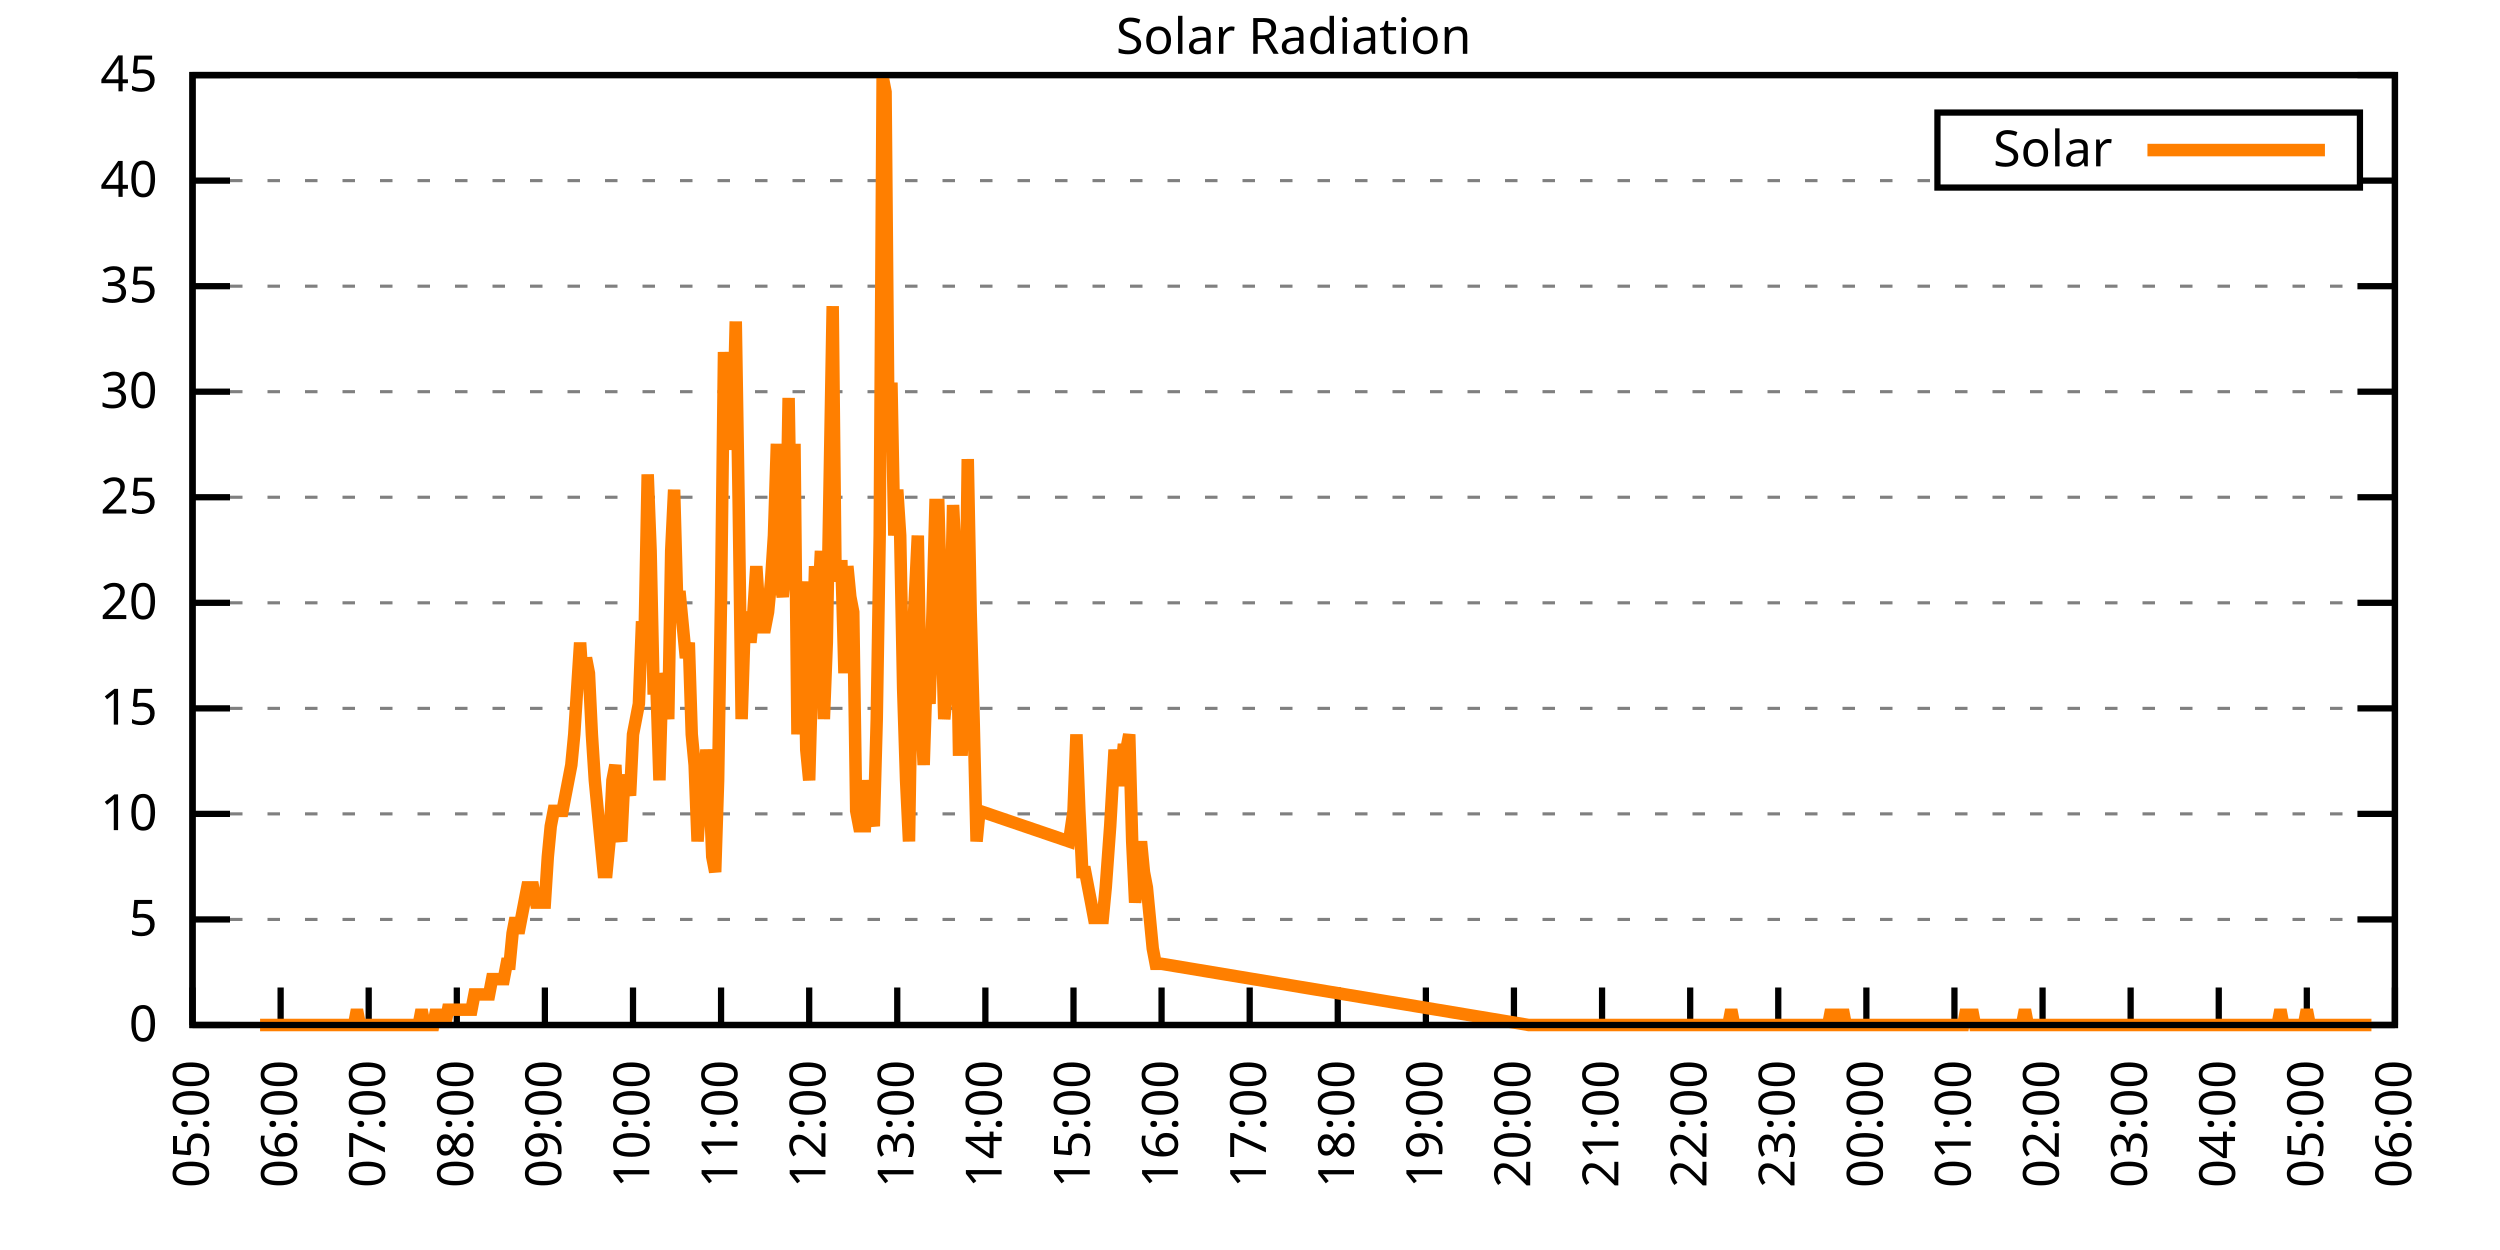
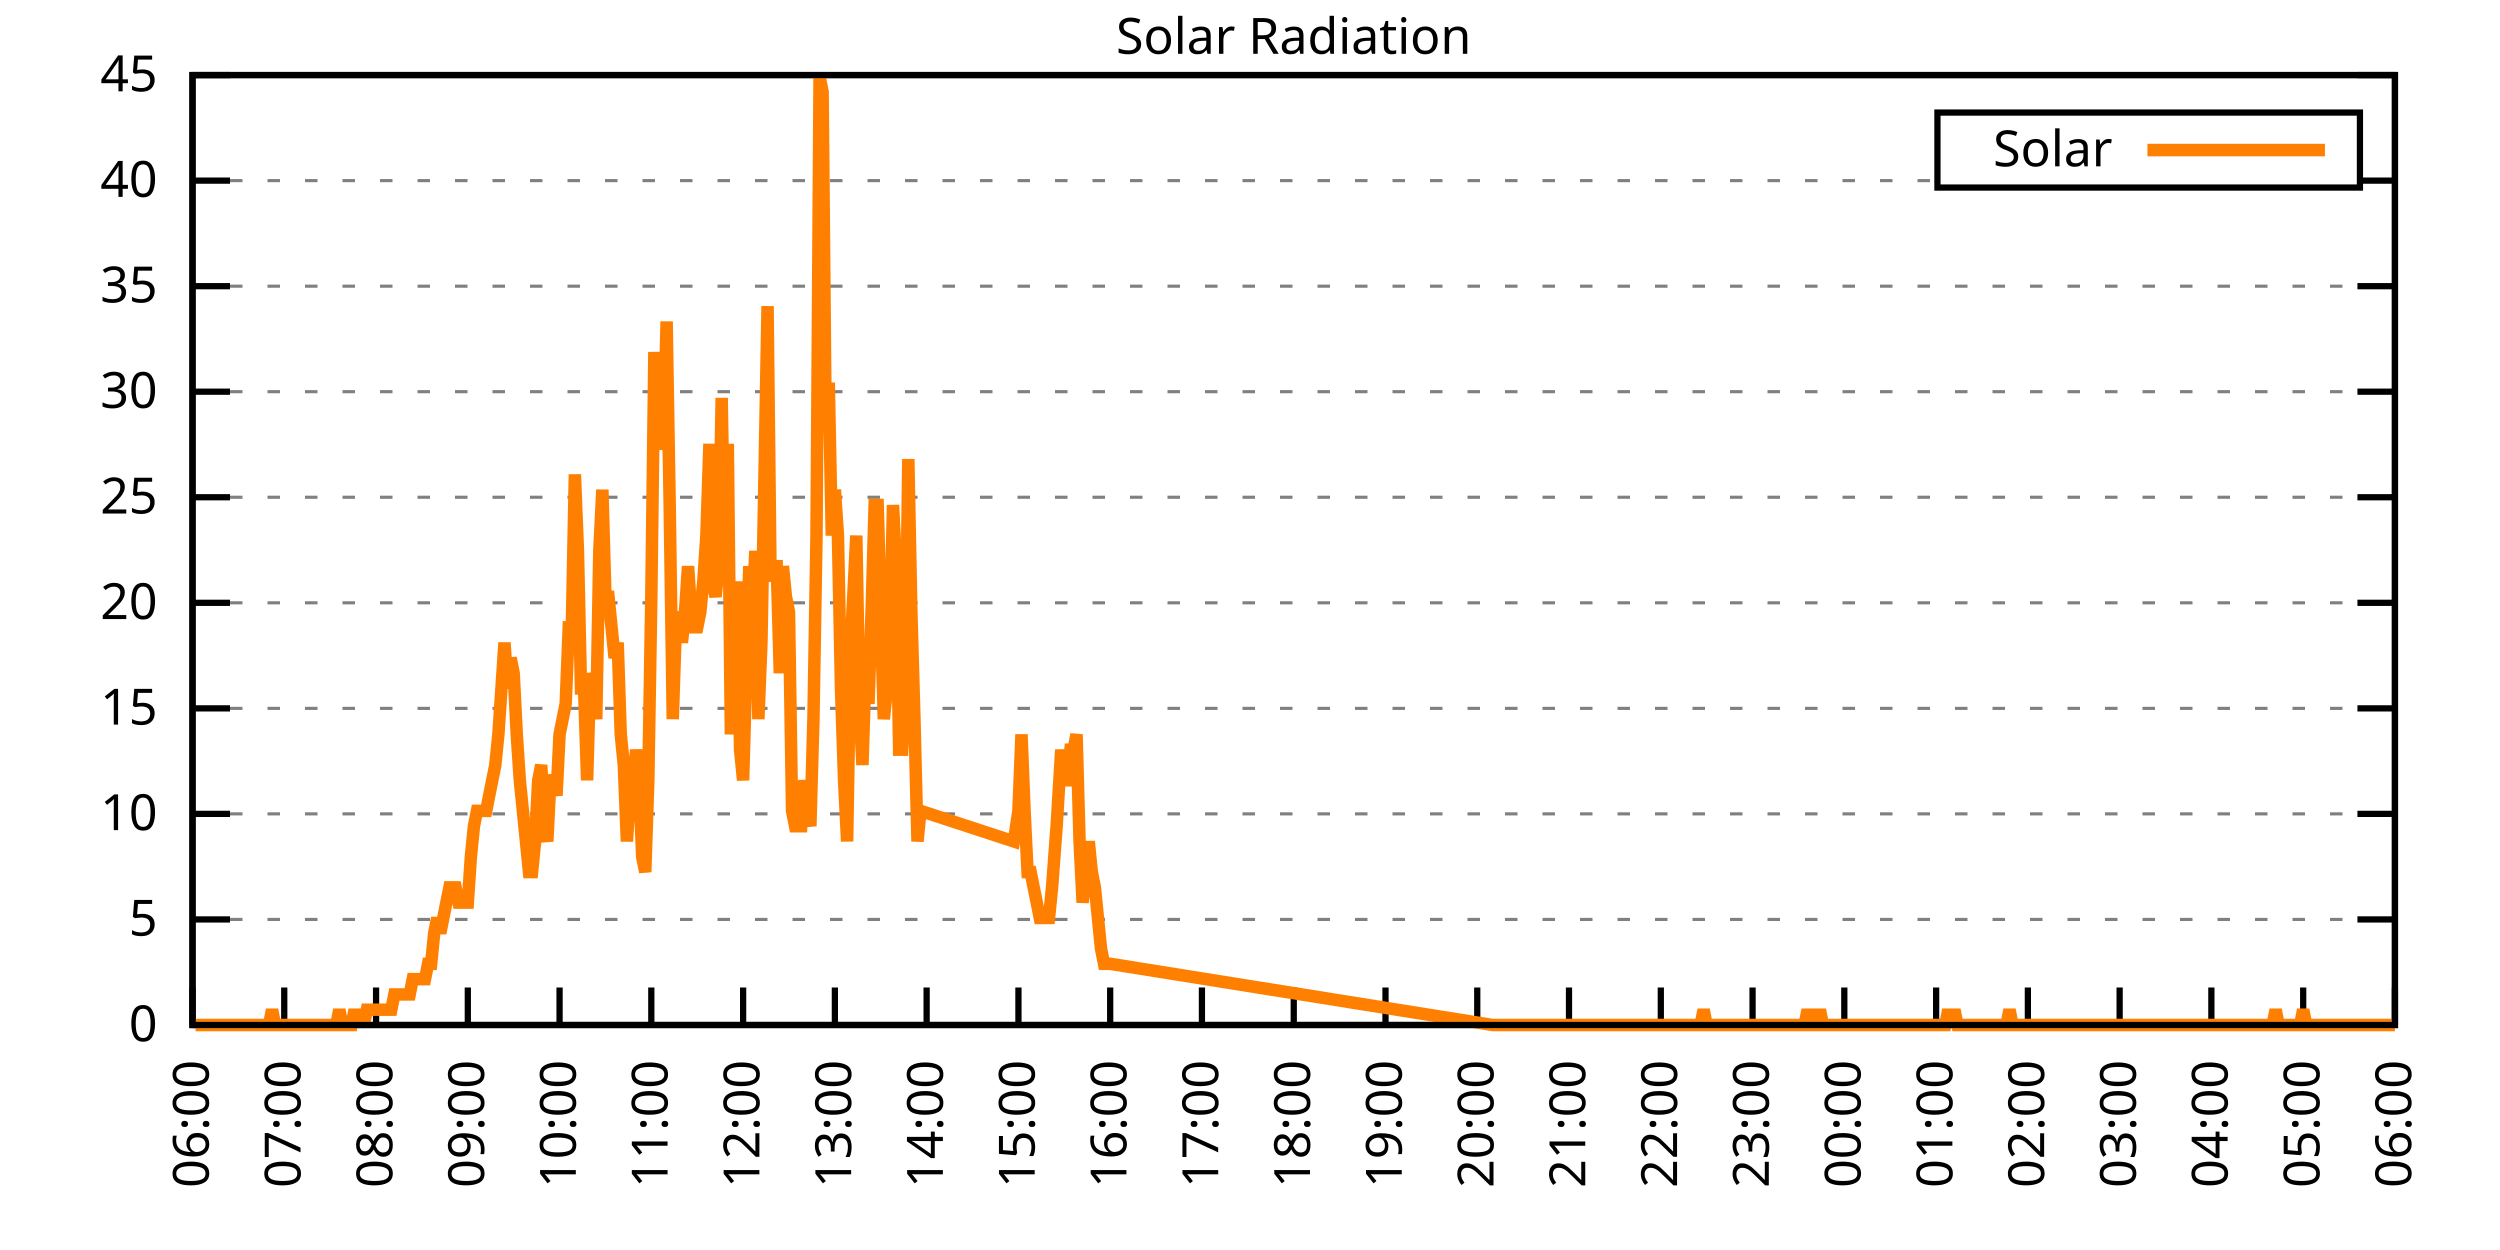
<svg xmlns="http://www.w3.org/2000/svg" xmlns:xlink="http://www.w3.org/1999/xlink" width="400" height="200" viewBox="0 0 400 200">
  <g id="gnuplot_canvas">
    <rect x="0" y="0" width="400" height="200" fill="none" />
    <defs>
      <circle id="gpDot" r="0.5" stroke-width="0.5" stroke="currentColor" />
      <path id="gpPt0" stroke-width="0.333" stroke="currentColor" d="M-1,0 h2 M0,-1 v2" />
      <path id="gpPt1" stroke-width="0.333" stroke="currentColor" d="M-1,-1 L1,1 M1,-1 L-1,1" />
      <path id="gpPt2" stroke-width="0.333" stroke="currentColor" d="M-1,0 L1,0 M0,-1 L0,1 M-1,-1 L1,1 M-1,1 L1,-1" />
      <rect id="gpPt3" stroke-width="0.333" stroke="currentColor" x="-1" y="-1" width="2" height="2" />
      <rect id="gpPt4" stroke-width="0.333" stroke="currentColor" fill="currentColor" x="-1" y="-1" width="2" height="2" />
      <circle id="gpPt5" stroke-width="0.333" stroke="currentColor" cx="0" cy="0" r="1" />
      <use xlink:href="#gpPt5" id="gpPt6" fill="currentColor" stroke="none" />
      <path id="gpPt7" stroke-width="0.333" stroke="currentColor" d="M0,-1.33 L-1.33,0.67 L1.33,0.67 z" />
      <use xlink:href="#gpPt7" id="gpPt8" fill="currentColor" stroke="none" />
      <use xlink:href="#gpPt7" id="gpPt9" stroke="currentColor" transform="rotate(180)" />
      <use xlink:href="#gpPt9" id="gpPt10" fill="currentColor" stroke="none" />
      <use xlink:href="#gpPt3" id="gpPt11" stroke="currentColor" transform="rotate(45)" />
      <use xlink:href="#gpPt11" id="gpPt12" fill="currentColor" stroke="none" />
      <path id="gpPt13" stroke-width="0.333" stroke="currentColor" d="M0,1.330 L1.265,0.411 L0.782,-1.067 L-0.782,-1.076 L-1.265,0.411 z" />
      <use xlink:href="#gpPt13" id="gpPt14" fill="currentColor" stroke="none" />
      <filter id="textbox" filterUnits="objectBoundingBox" x="0" y="0" height="1" width="1">
        <feFlood flood-color="white" flood-opacity="1" result="bgnd" />
        <feComposite in="SourceGraphic" in2="bgnd" operator="atop" />
      </filter>
      <filter id="greybox" filterUnits="objectBoundingBox" x="0" y="0" height="1" width="1">
        <feFlood flood-color="lightgrey" flood-opacity="1" result="grey" />
        <feComposite in="SourceGraphic" in2="grey" operator="atop" />
      </filter>
    </defs>
    <g fill="none" color="white" stroke="currentColor" stroke-width="1.00" stroke-linecap="butt" stroke-linejoin="miter">
</g>
    <g fill="none" color="black" stroke="currentColor" stroke-width="1.00" stroke-linecap="butt" stroke-linejoin="miter">
      <g stroke="none" shape-rendering="crispEdges">
        <polygon fill="rgb(255, 255, 255)" points="30.80,164.00 383.18,164.00 383.18,12.02 30.80,12.02 " />
      </g>
    </g>
    <g fill="none" color="black" stroke="currentColor" stroke-width="1.00" stroke-linecap="butt" stroke-linejoin="miter">
</g>
    <g fill="none" color="black" stroke="black" stroke-width="0.50" stroke-linecap="butt" stroke-linejoin="miter">
</g>
    <g fill="none" color="gray" stroke="currentColor" stroke-width="0.50" stroke-linecap="butt" stroke-linejoin="miter">
      <path stroke="gray" stroke-dasharray="2,4" class="gridline" d="M30.80,164.00 L383.19,164.00  " />
    </g>
    <g fill="none" color="gray" stroke="gray" stroke-width="1.00" stroke-linecap="butt" stroke-linejoin="miter">
</g>
    <g fill="none" color="black" stroke="currentColor" stroke-width="1.00" stroke-linecap="butt" stroke-linejoin="miter">
      <path stroke="black" d="M30.80,164.00 L36.80,164.00 M383.19,164.00 L377.19,164.00  " />
      <g transform="translate(25.20,166.60)" stroke="none" fill="black" font-family="Sans" font-size="8.00" text-anchor="end">
        <text>
          <tspan font-family="Sans"> 0</tspan>
        </text>
      </g>
    </g>
    <g fill="none" color="black" stroke="currentColor" stroke-width="1.00" stroke-linecap="butt" stroke-linejoin="miter">
</g>
    <g fill="none" color="black" stroke="black" stroke-width="0.50" stroke-linecap="butt" stroke-linejoin="miter">
</g>
    <g fill="none" color="gray" stroke="currentColor" stroke-width="0.50" stroke-linecap="butt" stroke-linejoin="miter">
      <path stroke="gray" stroke-dasharray="2,4" class="gridline" d="M30.80,147.11 L383.19,147.11  " />
    </g>
    <g fill="none" color="gray" stroke="gray" stroke-width="1.00" stroke-linecap="butt" stroke-linejoin="miter">
</g>
    <g fill="none" color="black" stroke="currentColor" stroke-width="1.00" stroke-linecap="butt" stroke-linejoin="miter">
      <path stroke="black" d="M30.80,147.11 L36.80,147.11 M383.19,147.11 L377.19,147.11  " />
      <g transform="translate(25.20,149.71)" stroke="none" fill="black" font-family="Sans" font-size="8.00" text-anchor="end">
        <text>
          <tspan font-family="Sans"> 5</tspan>
        </text>
      </g>
    </g>
    <g fill="none" color="black" stroke="currentColor" stroke-width="1.00" stroke-linecap="butt" stroke-linejoin="miter">
</g>
    <g fill="none" color="black" stroke="black" stroke-width="0.50" stroke-linecap="butt" stroke-linejoin="miter">
</g>
    <g fill="none" color="gray" stroke="currentColor" stroke-width="0.50" stroke-linecap="butt" stroke-linejoin="miter">
      <path stroke="gray" stroke-dasharray="2,4" class="gridline" d="M30.80,130.22 L383.19,130.22  " />
    </g>
    <g fill="none" color="gray" stroke="gray" stroke-width="1.00" stroke-linecap="butt" stroke-linejoin="miter">
</g>
    <g fill="none" color="black" stroke="currentColor" stroke-width="1.00" stroke-linecap="butt" stroke-linejoin="miter">
      <path stroke="black" d="M30.80,130.22 L36.80,130.22 M383.19,130.22 L377.19,130.22  " />
      <g transform="translate(25.20,132.82)" stroke="none" fill="black" font-family="Sans" font-size="8.00" text-anchor="end">
        <text>
          <tspan font-family="Sans"> 10</tspan>
        </text>
      </g>
    </g>
    <g fill="none" color="black" stroke="currentColor" stroke-width="1.00" stroke-linecap="butt" stroke-linejoin="miter">
</g>
    <g fill="none" color="black" stroke="black" stroke-width="0.50" stroke-linecap="butt" stroke-linejoin="miter">
</g>
    <g fill="none" color="gray" stroke="currentColor" stroke-width="0.50" stroke-linecap="butt" stroke-linejoin="miter">
      <path stroke="gray" stroke-dasharray="2,4" class="gridline" d="M30.80,113.34 L383.19,113.34  " />
    </g>
    <g fill="none" color="gray" stroke="gray" stroke-width="1.00" stroke-linecap="butt" stroke-linejoin="miter">
</g>
    <g fill="none" color="black" stroke="currentColor" stroke-width="1.00" stroke-linecap="butt" stroke-linejoin="miter">
      <path stroke="black" d="M30.80,113.34 L36.80,113.34 M383.19,113.34 L377.19,113.34  " />
      <g transform="translate(25.20,115.94)" stroke="none" fill="black" font-family="Sans" font-size="8.00" text-anchor="end">
        <text>
          <tspan font-family="Sans"> 15</tspan>
        </text>
      </g>
    </g>
    <g fill="none" color="black" stroke="currentColor" stroke-width="1.00" stroke-linecap="butt" stroke-linejoin="miter">
</g>
    <g fill="none" color="black" stroke="black" stroke-width="0.50" stroke-linecap="butt" stroke-linejoin="miter">
</g>
    <g fill="none" color="gray" stroke="currentColor" stroke-width="0.50" stroke-linecap="butt" stroke-linejoin="miter">
      <path stroke="gray" stroke-dasharray="2,4" class="gridline" d="M30.80,96.45 L383.19,96.45  " />
    </g>
    <g fill="none" color="gray" stroke="gray" stroke-width="1.00" stroke-linecap="butt" stroke-linejoin="miter">
</g>
    <g fill="none" color="black" stroke="currentColor" stroke-width="1.00" stroke-linecap="butt" stroke-linejoin="miter">
      <path stroke="black" d="M30.80,96.45 L36.80,96.45 M383.19,96.45 L377.19,96.45  " />
      <g transform="translate(25.20,99.05)" stroke="none" fill="black" font-family="Sans" font-size="8.00" text-anchor="end">
        <text>
          <tspan font-family="Sans"> 20</tspan>
        </text>
      </g>
    </g>
    <g fill="none" color="black" stroke="currentColor" stroke-width="1.00" stroke-linecap="butt" stroke-linejoin="miter">
</g>
    <g fill="none" color="black" stroke="black" stroke-width="0.50" stroke-linecap="butt" stroke-linejoin="miter">
</g>
    <g fill="none" color="gray" stroke="currentColor" stroke-width="0.50" stroke-linecap="butt" stroke-linejoin="miter">
      <path stroke="gray" stroke-dasharray="2,4" class="gridline" d="M30.80,79.56 L383.19,79.56  " />
    </g>
    <g fill="none" color="gray" stroke="gray" stroke-width="1.00" stroke-linecap="butt" stroke-linejoin="miter">
</g>
    <g fill="none" color="black" stroke="currentColor" stroke-width="1.00" stroke-linecap="butt" stroke-linejoin="miter">
      <path stroke="black" d="M30.80,79.56 L36.80,79.56 M383.19,79.56 L377.19,79.56  " />
      <g transform="translate(25.20,82.16)" stroke="none" fill="black" font-family="Sans" font-size="8.00" text-anchor="end">
        <text>
          <tspan font-family="Sans"> 25</tspan>
        </text>
      </g>
    </g>
    <g fill="none" color="black" stroke="currentColor" stroke-width="1.00" stroke-linecap="butt" stroke-linejoin="miter">
</g>
    <g fill="none" color="black" stroke="black" stroke-width="0.50" stroke-linecap="butt" stroke-linejoin="miter">
</g>
    <g fill="none" color="gray" stroke="currentColor" stroke-width="0.50" stroke-linecap="butt" stroke-linejoin="miter">
      <path stroke="gray" stroke-dasharray="2,4" class="gridline" d="M30.80,62.67 L383.19,62.67  " />
    </g>
    <g fill="none" color="gray" stroke="gray" stroke-width="1.00" stroke-linecap="butt" stroke-linejoin="miter">
</g>
    <g fill="none" color="black" stroke="currentColor" stroke-width="1.00" stroke-linecap="butt" stroke-linejoin="miter">
      <path stroke="black" d="M30.80,62.67 L36.80,62.67 M383.19,62.67 L377.19,62.67  " />
      <g transform="translate(25.20,65.27)" stroke="none" fill="black" font-family="Sans" font-size="8.00" text-anchor="end">
        <text>
          <tspan font-family="Sans"> 30</tspan>
        </text>
      </g>
    </g>
    <g fill="none" color="black" stroke="currentColor" stroke-width="1.00" stroke-linecap="butt" stroke-linejoin="miter">
</g>
    <g fill="none" color="black" stroke="black" stroke-width="0.50" stroke-linecap="butt" stroke-linejoin="miter">
</g>
    <g fill="none" color="gray" stroke="currentColor" stroke-width="0.50" stroke-linecap="butt" stroke-linejoin="miter">
      <path stroke="gray" stroke-dasharray="2,4" class="gridline" d="M30.80,45.79 L383.19,45.79  " />
    </g>
    <g fill="none" color="gray" stroke="gray" stroke-width="1.00" stroke-linecap="butt" stroke-linejoin="miter">
</g>
    <g fill="none" color="black" stroke="currentColor" stroke-width="1.00" stroke-linecap="butt" stroke-linejoin="miter">
      <path stroke="black" d="M30.80,45.79 L36.80,45.79 M383.19,45.79 L377.19,45.79  " />
      <g transform="translate(25.20,48.39)" stroke="none" fill="black" font-family="Sans" font-size="8.00" text-anchor="end">
        <text>
          <tspan font-family="Sans"> 35</tspan>
        </text>
      </g>
    </g>
    <g fill="none" color="black" stroke="currentColor" stroke-width="1.00" stroke-linecap="butt" stroke-linejoin="miter">
</g>
    <g fill="none" color="black" stroke="black" stroke-width="0.50" stroke-linecap="butt" stroke-linejoin="miter">
</g>
    <g fill="none" color="gray" stroke="currentColor" stroke-width="0.50" stroke-linecap="butt" stroke-linejoin="miter">
      <path stroke="gray" stroke-dasharray="2,4" class="gridline" d="M30.80,28.90 L309.99,28.90 M377.59,28.90 L383.19,28.90  " />
    </g>
    <g fill="none" color="gray" stroke="gray" stroke-width="1.00" stroke-linecap="butt" stroke-linejoin="miter">
</g>
    <g fill="none" color="black" stroke="currentColor" stroke-width="1.00" stroke-linecap="butt" stroke-linejoin="miter">
      <path stroke="black" d="M30.80,28.90 L36.80,28.90 M383.19,28.90 L377.19,28.90  " />
      <g transform="translate(25.20,31.50)" stroke="none" fill="black" font-family="Sans" font-size="8.00" text-anchor="end">
        <text>
          <tspan font-family="Sans"> 40</tspan>
        </text>
      </g>
    </g>
    <g fill="none" color="black" stroke="currentColor" stroke-width="1.00" stroke-linecap="butt" stroke-linejoin="miter">
</g>
    <g fill="none" color="black" stroke="black" stroke-width="0.50" stroke-linecap="butt" stroke-linejoin="miter">
</g>
    <g fill="none" color="gray" stroke="currentColor" stroke-width="0.50" stroke-linecap="butt" stroke-linejoin="miter">
      <path stroke="gray" stroke-dasharray="2,4" class="gridline" d="M30.80,12.01 L383.19,12.01  " />
    </g>
    <g fill="none" color="gray" stroke="gray" stroke-width="1.00" stroke-linecap="butt" stroke-linejoin="miter">
</g>
    <g fill="none" color="black" stroke="currentColor" stroke-width="1.00" stroke-linecap="butt" stroke-linejoin="miter">
      <path stroke="black" d="M30.80,12.01 L36.80,12.01 M383.19,12.01 L377.19,12.01  " />
      <g transform="translate(25.20,14.61)" stroke="none" fill="black" font-family="Sans" font-size="8.00" text-anchor="end">
        <text>
          <tspan font-family="Sans"> 45</tspan>
        </text>
      </g>
    </g>
    <g fill="none" color="black" stroke="currentColor" stroke-width="1.00" stroke-linecap="butt" stroke-linejoin="miter">
      <path stroke="black" d="M30.80,164.00 L30.80,158.00  " />
      <g transform="translate(33.40,169.60) rotate(270.00)" stroke="none" fill="black" font-family="Sans" font-size="8.00" text-anchor="end">
        <text>
-           <tspan font-family="Sans">05:00</tspan>
-         </text>
-       </g>
-     </g>
-     <g fill="none" color="black" stroke="currentColor" stroke-width="1.00" stroke-linecap="butt" stroke-linejoin="miter">
-       <path stroke="black" d="M44.90,164.00 L44.90,158.00  " />
-       <g transform="translate(47.50,169.60) rotate(270.00)" stroke="none" fill="black" font-family="Sans" font-size="8.00" text-anchor="end">
-         <text>
          <tspan font-family="Sans">06:00</tspan>
        </text>
      </g>
    </g>
    <g fill="none" color="black" stroke="currentColor" stroke-width="1.00" stroke-linecap="butt" stroke-linejoin="miter">
-       <path stroke="black" d="M58.99,164.00 L58.99,158.00  " />
-       <g transform="translate(61.59,169.60) rotate(270.00)" stroke="none" fill="black" font-family="Sans" font-size="8.00" text-anchor="end">
+       <path stroke="black" d="M45.48,164.00 L45.48,158.00  " />
+       <g transform="translate(48.08,169.60) rotate(270.00)" stroke="none" fill="black" font-family="Sans" font-size="8.00" text-anchor="end">
        <text>
          <tspan font-family="Sans">07:00</tspan>
        </text>
      </g>
    </g>
    <g fill="none" color="black" stroke="currentColor" stroke-width="1.00" stroke-linecap="butt" stroke-linejoin="miter">
-       <path stroke="black" d="M73.09,164.00 L73.09,158.00  " />
-       <g transform="translate(75.69,169.60) rotate(270.00)" stroke="none" fill="black" font-family="Sans" font-size="8.00" text-anchor="end">
+       <path stroke="black" d="M60.17,164.00 L60.17,158.00  " />
+       <g transform="translate(62.77,169.60) rotate(270.00)" stroke="none" fill="black" font-family="Sans" font-size="8.00" text-anchor="end">
        <text>
          <tspan font-family="Sans">08:00</tspan>
        </text>
      </g>
    </g>
    <g fill="none" color="black" stroke="currentColor" stroke-width="1.00" stroke-linecap="butt" stroke-linejoin="miter">
-       <path stroke="black" d="M87.18,164.00 L87.18,158.00  " />
-       <g transform="translate(89.78,169.60) rotate(270.00)" stroke="none" fill="black" font-family="Sans" font-size="8.00" text-anchor="end">
+       <path stroke="black" d="M74.85,164.00 L74.85,158.00  " />
+       <g transform="translate(77.45,169.60) rotate(270.00)" stroke="none" fill="black" font-family="Sans" font-size="8.00" text-anchor="end">
        <text>
          <tspan font-family="Sans">09:00</tspan>
        </text>
      </g>
    </g>
    <g fill="none" color="black" stroke="currentColor" stroke-width="1.00" stroke-linecap="butt" stroke-linejoin="miter">
-       <path stroke="black" d="M101.28,164.00 L101.28,158.00  " />
-       <g transform="translate(103.88,169.60) rotate(270.00)" stroke="none" fill="black" font-family="Sans" font-size="8.00" text-anchor="end">
+       <path stroke="black" d="M89.53,164.00 L89.53,158.00  " />
+       <g transform="translate(92.13,169.60) rotate(270.00)" stroke="none" fill="black" font-family="Sans" font-size="8.00" text-anchor="end">
        <text>
          <tspan font-family="Sans">10:00</tspan>
        </text>
      </g>
    </g>
    <g fill="none" color="black" stroke="currentColor" stroke-width="1.00" stroke-linecap="butt" stroke-linejoin="miter">
-       <path stroke="black" d="M115.37,164.00 L115.37,158.00  " />
-       <g transform="translate(117.97,169.60) rotate(270.00)" stroke="none" fill="black" font-family="Sans" font-size="8.00" text-anchor="end">
+       <path stroke="black" d="M104.21,164.00 L104.21,158.00  " />
+       <g transform="translate(106.81,169.60) rotate(270.00)" stroke="none" fill="black" font-family="Sans" font-size="8.00" text-anchor="end">
        <text>
          <tspan font-family="Sans">11:00</tspan>
        </text>
      </g>
    </g>
    <g fill="none" color="black" stroke="currentColor" stroke-width="1.00" stroke-linecap="butt" stroke-linejoin="miter">
-       <path stroke="black" d="M129.47,164.00 L129.47,158.00  " />
-       <g transform="translate(132.07,169.60) rotate(270.00)" stroke="none" fill="black" font-family="Sans" font-size="8.00" text-anchor="end">
+       <path stroke="black" d="M118.90,164.00 L118.90,158.00  " />
+       <g transform="translate(121.50,169.60) rotate(270.00)" stroke="none" fill="black" font-family="Sans" font-size="8.00" text-anchor="end">
        <text>
          <tspan font-family="Sans">12:00</tspan>
        </text>
      </g>
    </g>
    <g fill="none" color="black" stroke="currentColor" stroke-width="1.00" stroke-linecap="butt" stroke-linejoin="miter">
-       <path stroke="black" d="M143.56,164.00 L143.56,158.00  " />
-       <g transform="translate(146.16,169.60) rotate(270.00)" stroke="none" fill="black" font-family="Sans" font-size="8.00" text-anchor="end">
+       <path stroke="black" d="M133.58,164.00 L133.58,158.00  " />
+       <g transform="translate(136.18,169.60) rotate(270.00)" stroke="none" fill="black" font-family="Sans" font-size="8.00" text-anchor="end">
        <text>
          <tspan font-family="Sans">13:00</tspan>
        </text>
      </g>
    </g>
    <g fill="none" color="black" stroke="currentColor" stroke-width="1.00" stroke-linecap="butt" stroke-linejoin="miter">
-       <path stroke="black" d="M157.66,164.00 L157.66,158.00  " />
-       <g transform="translate(160.26,169.60) rotate(270.00)" stroke="none" fill="black" font-family="Sans" font-size="8.00" text-anchor="end">
+       <path stroke="black" d="M148.26,164.00 L148.26,158.00  " />
+       <g transform="translate(150.86,169.60) rotate(270.00)" stroke="none" fill="black" font-family="Sans" font-size="8.00" text-anchor="end">
        <text>
          <tspan font-family="Sans">14:00</tspan>
        </text>
      </g>
    </g>
    <g fill="none" color="black" stroke="currentColor" stroke-width="1.00" stroke-linecap="butt" stroke-linejoin="miter">
-       <path stroke="black" d="M171.76,164.00 L171.76,158.00  " />
-       <g transform="translate(174.36,169.60) rotate(270.00)" stroke="none" fill="black" font-family="Sans" font-size="8.00" text-anchor="end">
+       <path stroke="black" d="M162.95,164.00 L162.95,158.00  " />
+       <g transform="translate(165.55,169.60) rotate(270.00)" stroke="none" fill="black" font-family="Sans" font-size="8.00" text-anchor="end">
        <text>
          <tspan font-family="Sans">15:00</tspan>
        </text>
      </g>
    </g>
    <g fill="none" color="black" stroke="currentColor" stroke-width="1.00" stroke-linecap="butt" stroke-linejoin="miter">
-       <path stroke="black" d="M185.85,164.00 L185.85,158.00  " />
-       <g transform="translate(188.45,169.60) rotate(270.00)" stroke="none" fill="black" font-family="Sans" font-size="8.00" text-anchor="end">
+       <path stroke="black" d="M177.63,164.00 L177.63,158.00  " />
+       <g transform="translate(180.23,169.60) rotate(270.00)" stroke="none" fill="black" font-family="Sans" font-size="8.00" text-anchor="end">
        <text>
          <tspan font-family="Sans">16:00</tspan>
        </text>
      </g>
    </g>
    <g fill="none" color="black" stroke="currentColor" stroke-width="1.00" stroke-linecap="butt" stroke-linejoin="miter">
-       <path stroke="black" d="M199.95,164.00 L199.95,158.00  " />
-       <g transform="translate(202.55,169.60) rotate(270.00)" stroke="none" fill="black" font-family="Sans" font-size="8.00" text-anchor="end">
+       <path stroke="black" d="M192.31,164.00 L192.31,158.00  " />
+       <g transform="translate(194.91,169.60) rotate(270.00)" stroke="none" fill="black" font-family="Sans" font-size="8.00" text-anchor="end">
        <text>
          <tspan font-family="Sans">17:00</tspan>
        </text>
      </g>
    </g>
    <g fill="none" color="black" stroke="currentColor" stroke-width="1.00" stroke-linecap="butt" stroke-linejoin="miter">
-       <path stroke="black" d="M214.04,164.00 L214.04,158.00  " />
-       <g transform="translate(216.64,169.60) rotate(270.00)" stroke="none" fill="black" font-family="Sans" font-size="8.00" text-anchor="end">
+       <path stroke="black" d="M207.00,164.00 L207.00,158.00  " />
+       <g transform="translate(209.60,169.60) rotate(270.00)" stroke="none" fill="black" font-family="Sans" font-size="8.00" text-anchor="end">
        <text>
          <tspan font-family="Sans">18:00</tspan>
        </text>
      </g>
    </g>
    <g fill="none" color="black" stroke="currentColor" stroke-width="1.00" stroke-linecap="butt" stroke-linejoin="miter">
-       <path stroke="black" d="M228.14,164.00 L228.14,158.00  " />
-       <g transform="translate(230.74,169.60) rotate(270.00)" stroke="none" fill="black" font-family="Sans" font-size="8.00" text-anchor="end">
+       <path stroke="black" d="M221.68,164.00 L221.68,158.00  " />
+       <g transform="translate(224.28,169.60) rotate(270.00)" stroke="none" fill="black" font-family="Sans" font-size="8.00" text-anchor="end">
        <text>
          <tspan font-family="Sans">19:00</tspan>
        </text>
      </g>
    </g>
    <g fill="none" color="black" stroke="currentColor" stroke-width="1.00" stroke-linecap="butt" stroke-linejoin="miter">
-       <path stroke="black" d="M242.23,164.00 L242.23,158.00  " />
-       <g transform="translate(244.83,169.60) rotate(270.00)" stroke="none" fill="black" font-family="Sans" font-size="8.00" text-anchor="end">
+       <path stroke="black" d="M236.36,164.00 L236.36,158.00  " />
+       <g transform="translate(238.96,169.60) rotate(270.00)" stroke="none" fill="black" font-family="Sans" font-size="8.00" text-anchor="end">
        <text>
          <tspan font-family="Sans">20:00</tspan>
        </text>
      </g>
    </g>
    <g fill="none" color="black" stroke="currentColor" stroke-width="1.00" stroke-linecap="butt" stroke-linejoin="miter">
-       <path stroke="black" d="M256.33,164.00 L256.33,158.00  " />
-       <g transform="translate(258.93,169.60) rotate(270.00)" stroke="none" fill="black" font-family="Sans" font-size="8.00" text-anchor="end">
+       <path stroke="black" d="M251.04,164.00 L251.04,158.00  " />
+       <g transform="translate(253.64,169.60) rotate(270.00)" stroke="none" fill="black" font-family="Sans" font-size="8.00" text-anchor="end">
        <text>
          <tspan font-family="Sans">21:00</tspan>
        </text>
      </g>
    </g>
    <g fill="none" color="black" stroke="currentColor" stroke-width="1.00" stroke-linecap="butt" stroke-linejoin="miter">
-       <path stroke="black" d="M270.43,164.00 L270.43,158.00  " />
-       <g transform="translate(273.03,169.60) rotate(270.00)" stroke="none" fill="black" font-family="Sans" font-size="8.00" text-anchor="end">
+       <path stroke="black" d="M265.73,164.00 L265.73,158.00  " />
+       <g transform="translate(268.33,169.60) rotate(270.00)" stroke="none" fill="black" font-family="Sans" font-size="8.00" text-anchor="end">
        <text>
          <tspan font-family="Sans">22:00</tspan>
        </text>
      </g>
    </g>
    <g fill="none" color="black" stroke="currentColor" stroke-width="1.00" stroke-linecap="butt" stroke-linejoin="miter">
-       <path stroke="black" d="M284.52,164.00 L284.52,158.00  " />
-       <g transform="translate(287.12,169.60) rotate(270.00)" stroke="none" fill="black" font-family="Sans" font-size="8.00" text-anchor="end">
+       <path stroke="black" d="M280.41,164.00 L280.41,158.00  " />
+       <g transform="translate(283.01,169.60) rotate(270.00)" stroke="none" fill="black" font-family="Sans" font-size="8.00" text-anchor="end">
        <text>
          <tspan font-family="Sans">23:00</tspan>
        </text>
      </g>
    </g>
    <g fill="none" color="black" stroke="currentColor" stroke-width="1.00" stroke-linecap="butt" stroke-linejoin="miter">
-       <path stroke="black" d="M298.62,164.00 L298.62,158.00  " />
-       <g transform="translate(301.22,169.60) rotate(270.00)" stroke="none" fill="black" font-family="Sans" font-size="8.00" text-anchor="end">
+       <path stroke="black" d="M295.09,164.00 L295.09,158.00  " />
+       <g transform="translate(297.69,169.60) rotate(270.00)" stroke="none" fill="black" font-family="Sans" font-size="8.00" text-anchor="end">
        <text>
          <tspan font-family="Sans">00:00</tspan>
        </text>
      </g>
    </g>
    <g fill="none" color="black" stroke="currentColor" stroke-width="1.00" stroke-linecap="butt" stroke-linejoin="miter">
-       <path stroke="black" d="M312.71,164.00 L312.71,158.00  " />
-       <g transform="translate(315.31,169.60) rotate(270.00)" stroke="none" fill="black" font-family="Sans" font-size="8.00" text-anchor="end">
+       <path stroke="black" d="M309.78,164.00 L309.78,158.00  " />
+       <g transform="translate(312.38,169.60) rotate(270.00)" stroke="none" fill="black" font-family="Sans" font-size="8.00" text-anchor="end">
        <text>
          <tspan font-family="Sans">01:00</tspan>
        </text>
      </g>
    </g>
    <g fill="none" color="black" stroke="currentColor" stroke-width="1.00" stroke-linecap="butt" stroke-linejoin="miter">
-       <path stroke="black" d="M326.81,164.00 L326.81,158.00  " />
-       <g transform="translate(329.41,169.60) rotate(270.00)" stroke="none" fill="black" font-family="Sans" font-size="8.00" text-anchor="end">
+       <path stroke="black" d="M324.46,164.00 L324.46,158.00  " />
+       <g transform="translate(327.06,169.60) rotate(270.00)" stroke="none" fill="black" font-family="Sans" font-size="8.00" text-anchor="end">
        <text>
          <tspan font-family="Sans">02:00</tspan>
        </text>
      </g>
    </g>
    <g fill="none" color="black" stroke="currentColor" stroke-width="1.00" stroke-linecap="butt" stroke-linejoin="miter">
-       <path stroke="black" d="M340.90,164.00 L340.90,158.00  " />
-       <g transform="translate(343.50,169.60) rotate(270.00)" stroke="none" fill="black" font-family="Sans" font-size="8.00" text-anchor="end">
+       <path stroke="black" d="M339.14,164.00 L339.14,158.00  " />
+       <g transform="translate(341.74,169.60) rotate(270.00)" stroke="none" fill="black" font-family="Sans" font-size="8.00" text-anchor="end">
        <text>
          <tspan font-family="Sans">03:00</tspan>
        </text>
      </g>
    </g>
    <g fill="none" color="black" stroke="currentColor" stroke-width="1.00" stroke-linecap="butt" stroke-linejoin="miter">
-       <path stroke="black" d="M355.00,164.00 L355.00,158.00  " />
-       <g transform="translate(357.60,169.60) rotate(270.00)" stroke="none" fill="black" font-family="Sans" font-size="8.00" text-anchor="end">
+       <path stroke="black" d="M353.82,164.00 L353.82,158.00  " />
+       <g transform="translate(356.42,169.60) rotate(270.00)" stroke="none" fill="black" font-family="Sans" font-size="8.00" text-anchor="end">
        <text>
          <tspan font-family="Sans">04:00</tspan>
        </text>
      </g>
    </g>
    <g fill="none" color="black" stroke="currentColor" stroke-width="1.00" stroke-linecap="butt" stroke-linejoin="miter">
-       <path stroke="black" d="M369.09,164.00 L369.09,158.00  " />
-       <g transform="translate(371.69,169.60) rotate(270.00)" stroke="none" fill="black" font-family="Sans" font-size="8.00" text-anchor="end">
+       <path stroke="black" d="M368.51,164.00 L368.51,158.00  " />
+       <g transform="translate(371.11,169.60) rotate(270.00)" stroke="none" fill="black" font-family="Sans" font-size="8.00" text-anchor="end">
        <text>
          <tspan font-family="Sans">05:00</tspan>
        </text>
      </g>
    </g>
    <g fill="none" color="black" stroke="currentColor" stroke-width="1.00" stroke-linecap="butt" stroke-linejoin="miter">
      <path stroke="black" d="M383.19,164.00 L383.19,158.00  " />
      <g transform="translate(385.79,169.60) rotate(270.00)" stroke="none" fill="black" font-family="Sans" font-size="8.00" text-anchor="end">
        <text>
          <tspan font-family="Sans">06:00</tspan>
        </text>
      </g>
    </g>
    <g fill="none" color="black" stroke="currentColor" stroke-width="1.00" stroke-linecap="butt" stroke-linejoin="miter">
</g>
    <g fill="none" color="black" stroke="currentColor" stroke-width="1.00" stroke-linecap="butt" stroke-linejoin="miter">
      <path stroke="black" d="M30.80,12.01 L30.80,164.00 L383.19,164.00 L383.19,12.01 L30.80,12.01 Z  " />
    </g>
    <g fill="none" color="black" stroke="currentColor" stroke-width="1.00" stroke-linecap="butt" stroke-linejoin="miter">
</g>
    <g fill="none" color="black" stroke="currentColor" stroke-width="1.00" stroke-linecap="butt" stroke-linejoin="miter">
      <path stroke="black" d="M309.99,30.01 L309.99,18.01 L377.59,18.01 L377.59,30.01 L309.99,30.01 Z  " />
    </g>
    <g id="Solar_Radiation_plot_1">
      <g fill="none" color="white" stroke="black" stroke-width="2.00" stroke-linecap="butt" stroke-linejoin="miter">
</g>
      <g fill="none" color="black" stroke="currentColor" stroke-width="2.00" stroke-linecap="butt" stroke-linejoin="miter">
        <g transform="translate(337.99,26.61)" stroke="none" fill="black" font-family="Sans" font-size="8.00" text-anchor="end">
          <text>
            <tspan font-family="Sans">Solar</tspan>
          </text>
        </g>
      </g>
      <g fill="none" color="black" stroke="currentColor" stroke-width="2.00" stroke-linecap="butt" stroke-linejoin="miter">
-         <path stroke="rgb(255, 127,   0)" d="M343.59,24.01 L371.99,24.01 M41.61,164.00 L42.08,164.00 L42.55,164.00 L43.02,164.00 L43.49,164.00 L43.96,164.00   L44.43,164.00 L44.90,164.00 L45.37,164.00 L45.84,164.00 L46.31,164.00 L46.78,164.00 L47.24,164.00 L47.71,164.00   L48.18,164.00 L48.65,164.00 L49.12,164.00 L49.59,164.00 L50.06,164.00 L50.53,164.00 L51.00,164.00 L51.47,164.00   L51.94,164.00 L52.41,164.00 L52.88,164.00 L53.35,164.00 L53.82,164.00 L54.29,164.00 L54.76,164.00 L55.23,164.00   L55.70,164.00 L56.17,164.00 L56.64,164.00 L57.11,161.55 L57.58,164.00 L58.05,164.00 L58.52,164.00 L58.99,164.00   L59.46,164.00 L59.93,164.00 L60.40,164.00 L60.87,164.00 L61.34,164.00 L61.81,164.00 L62.28,164.00 L62.75,164.00   L63.22,164.00 L63.69,164.00 L64.16,164.00 L64.63,164.00 L65.10,164.00 L65.57,164.00 L66.04,164.00 L66.51,164.00   L66.98,164.00 L67.45,161.55 L67.92,164.00 L68.39,164.00 L68.86,164.00 L69.33,164.00 L69.80,161.55 L70.27,164.00   L70.74,161.55 L71.21,164.00 L71.68,161.55 L72.15,161.55 L72.62,161.55 L73.09,161.55 L73.56,161.55 L74.03,161.55   L74.50,161.55 L74.97,161.55 L75.44,161.55 L75.91,159.11 L76.38,159.11 L76.85,159.11 L77.32,159.11 L77.79,159.11   L78.26,159.11 L78.73,156.66 L79.19,156.66 L79.66,156.66 L80.13,156.66 L80.60,156.66 L81.07,154.21 L81.54,154.21   L82.01,149.32 L82.48,146.87 L82.95,149.32 L83.42,146.87 L83.89,144.42 L84.36,141.98 L84.83,141.98 L85.30,141.98   L85.77,144.42 L86.24,144.42 L86.71,144.42 L87.18,144.42 L87.65,137.08 L88.12,132.19 L88.59,129.74 L89.06,129.74   L89.53,129.74 L90.00,129.74 L90.47,127.29 L90.94,124.85 L91.41,122.40 L91.88,117.50 L92.35,110.16 L92.82,102.82   L93.29,110.16 L93.76,105.27 L94.23,107.72 L94.70,117.50 L95.17,124.85 L95.64,129.74 L96.11,134.63 L96.58,139.53   L97.05,139.53 L97.52,134.63 L97.99,124.85 L98.46,122.40 L98.93,132.19 L99.40,134.63 L99.87,124.85 L100.34,124.85   L100.81,127.29 L101.28,117.50 L101.75,115.06 L102.22,112.61 L102.69,100.37 L103.16,100.37 L103.63,75.90 L104.10,88.14   L104.57,110.16 L105.04,110.16 L105.51,124.85 L105.98,107.72 L106.45,110.16 L106.92,115.06 L107.39,88.14 L107.86,78.35   L108.33,95.48 L108.80,95.48 L109.27,100.37 L109.74,105.27 L110.21,102.82 L110.68,117.50 L111.14,122.40 L111.61,134.63   L112.08,127.29 L112.55,127.29 L113.02,119.95 L113.49,124.85 L113.96,137.08 L114.43,139.53 L114.90,124.85 L115.37,95.48   L115.84,56.32 L116.31,68.56 L116.78,71.01 L117.25,71.01 L117.72,51.43 L118.19,80.80 L118.66,115.06 L119.13,100.37   L119.60,97.93 L120.07,102.82 L120.54,97.93 L121.01,90.59 L121.48,97.93 L121.95,100.37 L122.42,100.37 L122.89,97.93   L123.36,93.03 L123.83,85.69 L124.30,71.01 L124.77,93.03 L125.24,95.48 L125.71,90.59 L126.18,63.67 L126.65,93.03   L127.12,71.01 L127.59,117.50 L128.06,102.82 L128.53,93.03 L129.00,119.95 L129.47,124.85 L129.94,107.72 L130.41,90.59   L130.88,97.93 L131.35,88.14 L131.82,115.06 L132.29,102.82 L132.76,75.90 L133.23,48.98 L133.70,93.03 L134.17,90.59   L134.64,90.59 L135.11,107.72 L135.58,90.59 L136.05,95.48 L136.52,97.93 L136.99,129.74 L137.46,132.19 L137.93,132.19   L138.40,132.19 L138.87,124.85 L139.34,129.74 L139.81,132.19 L140.28,115.06 L140.75,85.69 L141.22,12.28 L141.69,14.72   L142.16,68.56 L142.63,61.22 L143.09,85.69 L143.56,78.35 L144.03,85.69 L144.50,110.16 L144.97,124.85 L145.44,134.63   L145.91,105.27 L146.38,95.48 L146.85,85.69 L147.32,112.61 L147.79,122.40 L148.26,107.72 L148.73,112.61 L149.20,97.93   L149.67,80.80 L150.14,80.80 L150.61,97.93 L151.08,115.06 L151.55,110.16 L152.02,102.82 L152.49,80.80 L152.96,90.59   L153.43,119.95 L153.90,119.95 L154.37,110.16 L154.84,73.45 L155.31,97.93 L155.78,115.06 L156.25,134.63 L156.72,129.74   L171.05,134.63 L171.76,129.74 L172.23,117.50 L172.70,129.74 L173.17,139.53 L173.64,139.53 L174.11,141.98 L174.58,144.42   L175.04,146.87 L175.51,146.87 L175.98,146.87 L176.45,146.87 L176.92,141.98 L177.63,132.19 L178.33,119.95 L178.80,124.85   L179.27,124.85 L179.74,119.95 L180.21,119.95 L180.68,117.50 L181.15,134.63 L181.62,144.42 L182.09,139.53 L182.56,134.63   L183.03,139.53 L183.50,141.98 L183.97,146.87 L184.44,151.76 L184.91,154.21 L185.38,154.21 L185.85,154.21 L244.58,164.00   L245.52,164.00 L245.99,164.00 L246.46,164.00 L246.93,164.00 L247.40,164.00 L247.87,164.00 L248.34,164.00 L248.81,164.00   L249.28,164.00 L249.75,164.00 L275.59,164.00 L276.53,164.00 L277.00,161.55 L277.47,164.00 L277.94,164.00 L278.41,164.00   L278.88,164.00 L279.35,164.00 L279.82,164.00 L280.29,164.00 L280.76,164.00 L281.23,164.00 L281.70,164.00 L282.17,164.00   L282.64,164.00 L283.11,164.00 L283.58,164.00 L284.05,164.00 L284.52,164.00 L284.99,164.00 L285.46,164.00 L285.93,164.00   L286.40,164.00 L286.87,164.00 L287.34,164.00 L287.81,164.00 L288.28,164.00 L288.75,164.00 L289.22,164.00 L289.69,164.00   L290.16,164.00 L290.63,164.00 L291.10,164.00 L291.57,164.00 L292.04,164.00 L292.51,164.00 L292.98,161.55 L293.45,164.00   L293.92,164.00 L294.39,164.00 L294.86,161.55 L295.33,164.00 L295.80,164.00 L296.27,164.00 L296.74,164.00 L297.21,164.00   L297.68,164.00 L298.15,164.00 L298.62,164.00 L299.09,164.00 L299.56,164.00 L300.03,164.00 L300.50,164.00 L300.97,164.00   L301.44,164.00 L301.91,164.00 L302.38,164.00 L302.85,164.00 L303.31,164.00 L303.78,164.00 L304.25,164.00 L304.72,164.00   L305.19,164.00 L305.66,164.00 L306.13,164.00 L306.60,164.00 L307.07,164.00 L307.54,164.00 L308.01,164.00 L308.48,164.00   L308.95,164.00 L309.42,164.00 L309.89,164.00 L310.36,164.00 L310.83,164.00 L311.30,164.00 L311.77,164.00 L312.24,164.00   L312.71,164.00 L313.18,164.00 L313.65,164.00 L314.12,164.00 L314.59,161.55 L315.06,164.00 L315.53,161.55 L316.00,164.00   L316.47,164.00 L316.94,164.00 L317.41,164.00 L317.88,164.00 L318.35,164.00 L318.82,164.00 L319.29,164.00 L319.76,164.00   L320.23,164.00 L320.70,164.00 L321.17,164.00 L321.64,164.00 L322.11,164.00 L322.58,164.00 L323.05,164.00 L323.52,164.00   L323.99,161.55 L324.46,164.00 L324.93,164.00 L325.40,164.00 L325.87,164.00 L326.34,164.00 L326.81,164.00 L327.28,164.00   L327.75,164.00 L328.22,164.00 L328.69,164.00 L329.16,164.00 L329.63,164.00 L330.10,164.00 L330.57,164.00 L331.04,164.00   L331.51,164.00 L331.98,164.00 L332.45,164.00 L332.92,164.00 L333.39,164.00 L333.86,164.00 L334.33,164.00 L334.80,164.00   L335.26,164.00 L335.73,164.00 L336.20,164.00 L336.67,164.00 L337.14,164.00 L337.61,164.00 L338.08,164.00 L338.55,164.00   L339.02,164.00 L339.49,164.00 L339.96,164.00 L340.43,164.00 L340.90,164.00 L341.37,164.00 L341.84,164.00 L342.31,164.00   L342.78,164.00 L343.25,164.00 L343.72,164.00 L344.19,164.00 L344.66,164.00 L345.13,164.00 L345.60,164.00 L346.07,164.00   L346.54,164.00 L347.01,164.00 L347.48,164.00 L347.95,164.00 L348.42,164.00 L348.89,164.00 L349.36,164.00 L349.83,164.00   L350.30,164.00 L350.77,164.00 L351.24,164.00 L351.71,164.00 L352.18,164.00 L352.65,164.00 L353.12,164.00 L353.59,164.00   L354.06,164.00 L354.53,164.00 L355.00,164.00 L355.47,164.00 L355.94,164.00 L356.41,164.00 L356.88,164.00 L357.35,164.00   L357.82,164.00 L358.29,164.00 L358.76,164.00 L359.23,164.00 L359.70,164.00 L360.17,164.00 L360.64,164.00 L361.11,164.00   L361.58,164.00 L362.05,164.00 L362.52,164.00 L362.99,164.00 L363.46,164.00 L363.93,164.00 L364.40,164.00 L364.87,161.55   L365.34,164.00 L365.81,164.00 L366.28,164.00 L366.75,164.00 L367.21,164.00 L367.68,164.00 L368.15,164.00 L368.62,164.00   L369.09,161.55 L369.56,164.00 L370.03,164.00 L370.50,164.00 L370.97,164.00 L371.44,164.00 L371.91,164.00 L372.38,164.00   L372.85,164.00 L373.32,164.00 L373.79,164.00 L374.26,164.00 L374.73,164.00 L375.20,164.00 L375.67,164.00 L376.14,164.00   L376.61,164.00 L377.08,164.00 L377.55,164.00 L378.02,164.00 L378.49,164.00 L378.96,164.00 L379.43,164.00  " />
+         <path stroke="rgb(255, 127,   0)" d="M343.59,24.01 L371.99,24.01 M31.29,164.00 L31.78,164.00 L32.27,164.00 L32.76,164.00 L33.25,164.00 L33.74,164.00   L34.23,164.00 L34.72,164.00 L35.20,164.00 L35.69,164.00 L36.18,164.00 L36.67,164.00 L37.16,164.00 L37.65,164.00   L38.14,164.00 L38.63,164.00 L39.12,164.00 L39.61,164.00 L40.10,164.00 L40.59,164.00 L41.08,164.00 L41.57,164.00   L42.06,164.00 L42.55,164.00 L43.04,164.00 L43.53,161.55 L44.01,164.00 L44.50,164.00 L44.99,164.00 L45.48,164.00   L45.97,164.00 L46.46,164.00 L46.95,164.00 L47.44,164.00 L47.93,164.00 L48.42,164.00 L48.91,164.00 L49.40,164.00   L49.89,164.00 L50.38,164.00 L50.87,164.00 L51.36,164.00 L51.85,164.00 L52.33,164.00 L52.82,164.00 L53.31,164.00   L53.80,164.00 L54.29,161.55 L54.78,164.00 L55.27,164.00 L55.76,164.00 L56.25,164.00 L56.74,161.55 L57.23,164.00   L57.72,161.55 L58.21,164.00 L58.70,161.55 L59.19,161.55 L59.68,161.55 L60.17,161.55 L60.66,161.55 L61.14,161.55   L61.63,161.55 L62.12,161.55 L62.61,161.55 L63.10,159.11 L63.59,159.11 L64.08,159.11 L64.57,159.11 L65.06,159.11   L65.55,159.11 L66.04,156.66 L66.53,156.66 L67.02,156.66 L67.51,156.66 L68.00,156.66 L68.49,154.21 L68.98,154.21   L69.47,149.32 L69.95,146.87 L70.44,149.32 L70.93,146.87 L71.42,144.42 L71.91,141.98 L72.40,141.98 L72.89,141.98   L73.38,144.42 L73.87,144.42 L74.36,144.42 L74.85,144.42 L75.34,137.08 L75.83,132.19 L76.32,129.74 L76.81,129.74   L77.30,129.74 L77.79,129.74 L78.27,127.29 L78.76,124.85 L79.25,122.40 L79.74,117.50 L80.23,110.16 L80.72,102.82   L81.21,110.16 L81.70,105.27 L82.19,107.72 L82.68,117.50 L83.17,124.85 L83.66,129.74 L84.15,134.63 L84.64,139.53   L85.13,139.53 L85.62,134.63 L86.11,124.85 L86.60,122.40 L87.08,132.19 L87.57,134.63 L88.06,124.85 L88.55,124.85   L89.04,127.29 L89.53,117.50 L90.02,115.06 L90.51,112.61 L91.00,100.37 L91.49,100.37 L91.98,75.90 L92.47,88.14   L92.96,110.16 L93.45,110.16 L93.94,124.85 L94.43,107.72 L94.92,110.16 L95.40,115.06 L95.89,88.14 L96.38,78.35   L96.87,95.48 L97.36,95.48 L97.85,100.37 L98.34,105.27 L98.83,102.82 L99.32,117.50 L99.81,122.40 L100.30,134.63   L100.79,127.29 L101.28,127.29 L101.77,119.95 L102.26,124.85 L102.75,137.08 L103.24,139.53 L103.73,124.85 L104.21,95.48   L104.70,56.32 L105.19,68.56 L105.68,71.01 L106.17,71.01 L106.66,51.43 L107.15,80.80 L107.64,115.06 L108.13,100.37   L108.62,97.93 L109.11,102.82 L109.60,97.93 L110.09,90.59 L110.58,97.93 L111.07,100.37 L111.56,100.37 L112.05,97.93   L112.53,93.03 L113.02,85.69 L113.51,71.01 L114.00,93.03 L114.49,95.48 L114.98,90.59 L115.47,63.67 L115.96,93.03   L116.45,71.01 L116.94,117.50 L117.43,102.82 L117.92,93.03 L118.41,119.95 L118.90,124.85 L119.39,107.72 L119.88,90.59   L120.37,97.93 L120.86,88.14 L121.34,115.06 L121.83,102.82 L122.32,75.90 L122.81,48.98 L123.30,93.03 L123.79,90.59   L124.28,90.59 L124.77,107.72 L125.26,90.59 L125.75,95.48 L126.24,97.93 L126.73,129.74 L127.22,132.19 L127.71,132.19   L128.20,132.19 L128.69,124.85 L129.18,129.74 L129.66,132.19 L130.15,115.06 L130.64,85.69 L131.13,12.28 L131.62,14.72   L132.11,68.56 L132.60,61.22 L133.09,85.69 L133.58,78.35 L134.07,85.69 L134.56,110.16 L135.05,124.85 L135.54,134.63   L136.03,105.27 L136.52,95.48 L137.01,85.69 L137.50,112.61 L137.99,122.40 L138.47,107.72 L138.96,112.61 L139.45,97.93   L139.94,80.80 L140.43,80.80 L140.92,97.93 L141.41,115.06 L141.90,110.16 L142.39,102.82 L142.88,80.80 L143.37,90.59   L143.86,119.95 L144.35,119.95 L144.84,110.16 L145.33,73.45 L145.82,97.93 L146.31,115.06 L146.80,134.63 L147.28,129.74   L162.21,134.63 L162.95,129.74 L163.44,117.50 L163.93,129.74 L164.41,139.53 L164.90,139.53 L165.39,141.98 L165.88,144.42   L166.37,146.87 L166.86,146.87 L167.35,146.87 L167.84,146.87 L168.33,141.98 L169.06,132.19 L169.80,119.95 L170.29,124.85   L170.78,124.85 L171.27,119.95 L171.76,119.95 L172.25,117.50 L172.73,134.63 L173.22,144.42 L173.71,139.53 L174.20,134.63   L174.69,139.53 L175.18,141.98 L175.67,146.87 L176.16,151.76 L176.65,154.21 L177.14,154.21 L177.63,154.21 L238.81,164.00   L239.79,164.00 L240.28,164.00 L240.77,164.00 L241.26,164.00 L241.74,164.00 L242.23,164.00 L242.72,164.00 L243.21,164.00   L243.70,164.00 L244.19,164.00 L271.11,164.00 L272.09,164.00 L272.58,161.55 L273.07,164.00 L273.56,164.00 L274.05,164.00   L274.54,164.00 L275.03,164.00 L275.52,164.00 L276.00,164.00 L276.49,164.00 L276.98,164.00 L277.47,164.00 L277.96,164.00   L278.45,164.00 L278.94,164.00 L279.43,164.00 L279.92,164.00 L280.41,164.00 L280.90,164.00 L281.39,164.00 L281.88,164.00   L282.37,164.00 L282.86,164.00 L283.35,164.00 L283.84,164.00 L284.33,164.00 L284.81,164.00 L285.30,164.00 L285.79,164.00   L286.28,164.00 L286.77,164.00 L287.26,164.00 L287.75,164.00 L288.24,164.00 L288.73,164.00 L289.22,161.55 L289.71,164.00   L290.20,164.00 L290.69,164.00 L291.18,161.55 L291.67,164.00 L292.16,164.00 L292.65,164.00 L293.13,164.00 L293.62,164.00   L294.11,164.00 L294.60,164.00 L295.09,164.00 L295.58,164.00 L296.07,164.00 L296.56,164.00 L297.05,164.00 L297.54,164.00   L298.03,164.00 L298.52,164.00 L299.01,164.00 L299.50,164.00 L299.99,164.00 L300.48,164.00 L300.97,164.00 L301.46,164.00   L301.94,164.00 L302.43,164.00 L302.92,164.00 L303.41,164.00 L303.90,164.00 L304.39,164.00 L304.88,164.00 L305.37,164.00   L305.86,164.00 L306.35,164.00 L306.84,164.00 L307.33,164.00 L307.82,164.00 L308.31,164.00 L308.80,164.00 L309.29,164.00   L309.78,164.00 L310.26,164.00 L310.75,164.00 L311.24,164.00 L311.73,161.55 L312.22,164.00 L312.71,161.55 L313.20,164.00   L313.69,164.00 L314.18,164.00 L314.67,164.00 L315.16,164.00 L315.65,164.00 L316.14,164.00 L316.63,164.00 L317.12,164.00   L317.61,164.00 L318.10,164.00 L318.59,164.00 L319.07,164.00 L319.56,164.00 L320.05,164.00 L320.54,164.00 L321.03,164.00   L321.52,161.55 L322.01,164.00 L322.50,164.00 L322.99,164.00 L323.48,164.00 L323.97,164.00 L324.46,164.00 L324.95,164.00   L325.44,164.00 L325.93,164.00 L326.42,164.00 L326.91,164.00 L327.39,164.00 L327.88,164.00 L328.37,164.00 L328.86,164.00   L329.35,164.00 L329.84,164.00 L330.33,164.00 L330.82,164.00 L331.31,164.00 L331.80,164.00 L332.29,164.00 L332.78,164.00   L333.27,164.00 L333.76,164.00 L334.25,164.00 L334.74,164.00 L335.23,164.00 L335.72,164.00 L336.20,164.00 L336.69,164.00   L337.18,164.00 L337.67,164.00 L338.16,164.00 L338.65,164.00 L339.14,164.00 L339.63,164.00 L340.12,164.00 L340.61,164.00   L341.10,164.00 L341.59,164.00 L342.08,164.00 L342.57,164.00 L343.06,164.00 L343.55,164.00 L344.04,164.00 L344.52,164.00   L345.01,164.00 L345.50,164.00 L345.99,164.00 L346.48,164.00 L346.97,164.00 L347.46,164.00 L347.95,164.00 L348.44,164.00   L348.93,164.00 L349.42,164.00 L349.91,164.00 L350.40,164.00 L350.89,164.00 L351.38,164.00 L351.87,164.00 L352.36,164.00   L352.85,164.00 L353.33,164.00 L353.82,164.00 L354.31,164.00 L354.80,164.00 L355.29,164.00 L355.78,164.00 L356.27,164.00   L356.76,164.00 L357.25,164.00 L357.74,164.00 L358.23,164.00 L358.72,164.00 L359.21,164.00 L359.70,164.00 L360.19,164.00   L360.68,164.00 L361.17,164.00 L361.66,164.00 L362.14,164.00 L362.63,164.00 L363.12,164.00 L363.61,164.00 L364.10,161.55   L364.59,164.00 L365.08,164.00 L365.57,164.00 L366.06,164.00 L366.55,164.00 L367.04,164.00 L367.53,164.00 L368.02,164.00   L368.51,161.55 L369.00,164.00 L369.49,164.00 L369.98,164.00 L370.46,164.00 L370.95,164.00 L371.44,164.00 L371.93,164.00   L372.42,164.00 L372.91,164.00 L373.40,164.00 L373.89,164.00 L374.38,164.00 L374.87,164.00 L375.36,164.00 L375.85,164.00   L376.34,164.00 L376.83,164.00 L377.32,164.00 L377.81,164.00 L378.30,164.00 L378.79,164.00 L379.27,164.00 L379.76,164.00   L380.25,164.00 L380.74,164.00 L381.23,164.00 L381.72,164.00 L382.21,164.00 L382.70,164.00 L383.19,164.00  " />
      </g>
    </g>
    <g fill="none" color="black" stroke="currentColor" stroke-width="2.00" stroke-linecap="butt" stroke-linejoin="miter">
</g>
    <g fill="none" color="black" stroke="black" stroke-width="1.00" stroke-linecap="butt" stroke-linejoin="miter">
</g>
    <g fill="none" color="black" stroke="currentColor" stroke-width="1.00" stroke-linecap="butt" stroke-linejoin="miter">
      <path stroke="black" d="M30.80,12.01 L30.80,164.00 L383.19,164.00 L383.19,12.01 L30.80,12.01 Z  " />
      <g transform="translate(6.80,88.01) rotate(270.00)" stroke="none" fill="black" font-family="Sans" font-size="8.00" text-anchor="middle">
        <text />
      </g>
    </g>
    <g fill="none" color="black" stroke="currentColor" stroke-width="1.00" stroke-linecap="butt" stroke-linejoin="miter">
</g>
    <g fill="none" color="black" stroke="currentColor" stroke-width="1.00" stroke-linecap="butt" stroke-linejoin="miter">
      <g transform="translate(206.99,8.61)" stroke="none" fill="black" font-family="Sans" font-size="8.00" text-anchor="middle">
        <text>
          <tspan font-family="Sans">Solar Radiation</tspan>
        </text>
      </g>
    </g>
    <g fill="none" color="black" stroke="currentColor" stroke-width="1.00" stroke-linecap="butt" stroke-linejoin="miter">
</g>
  </g>
</svg>
